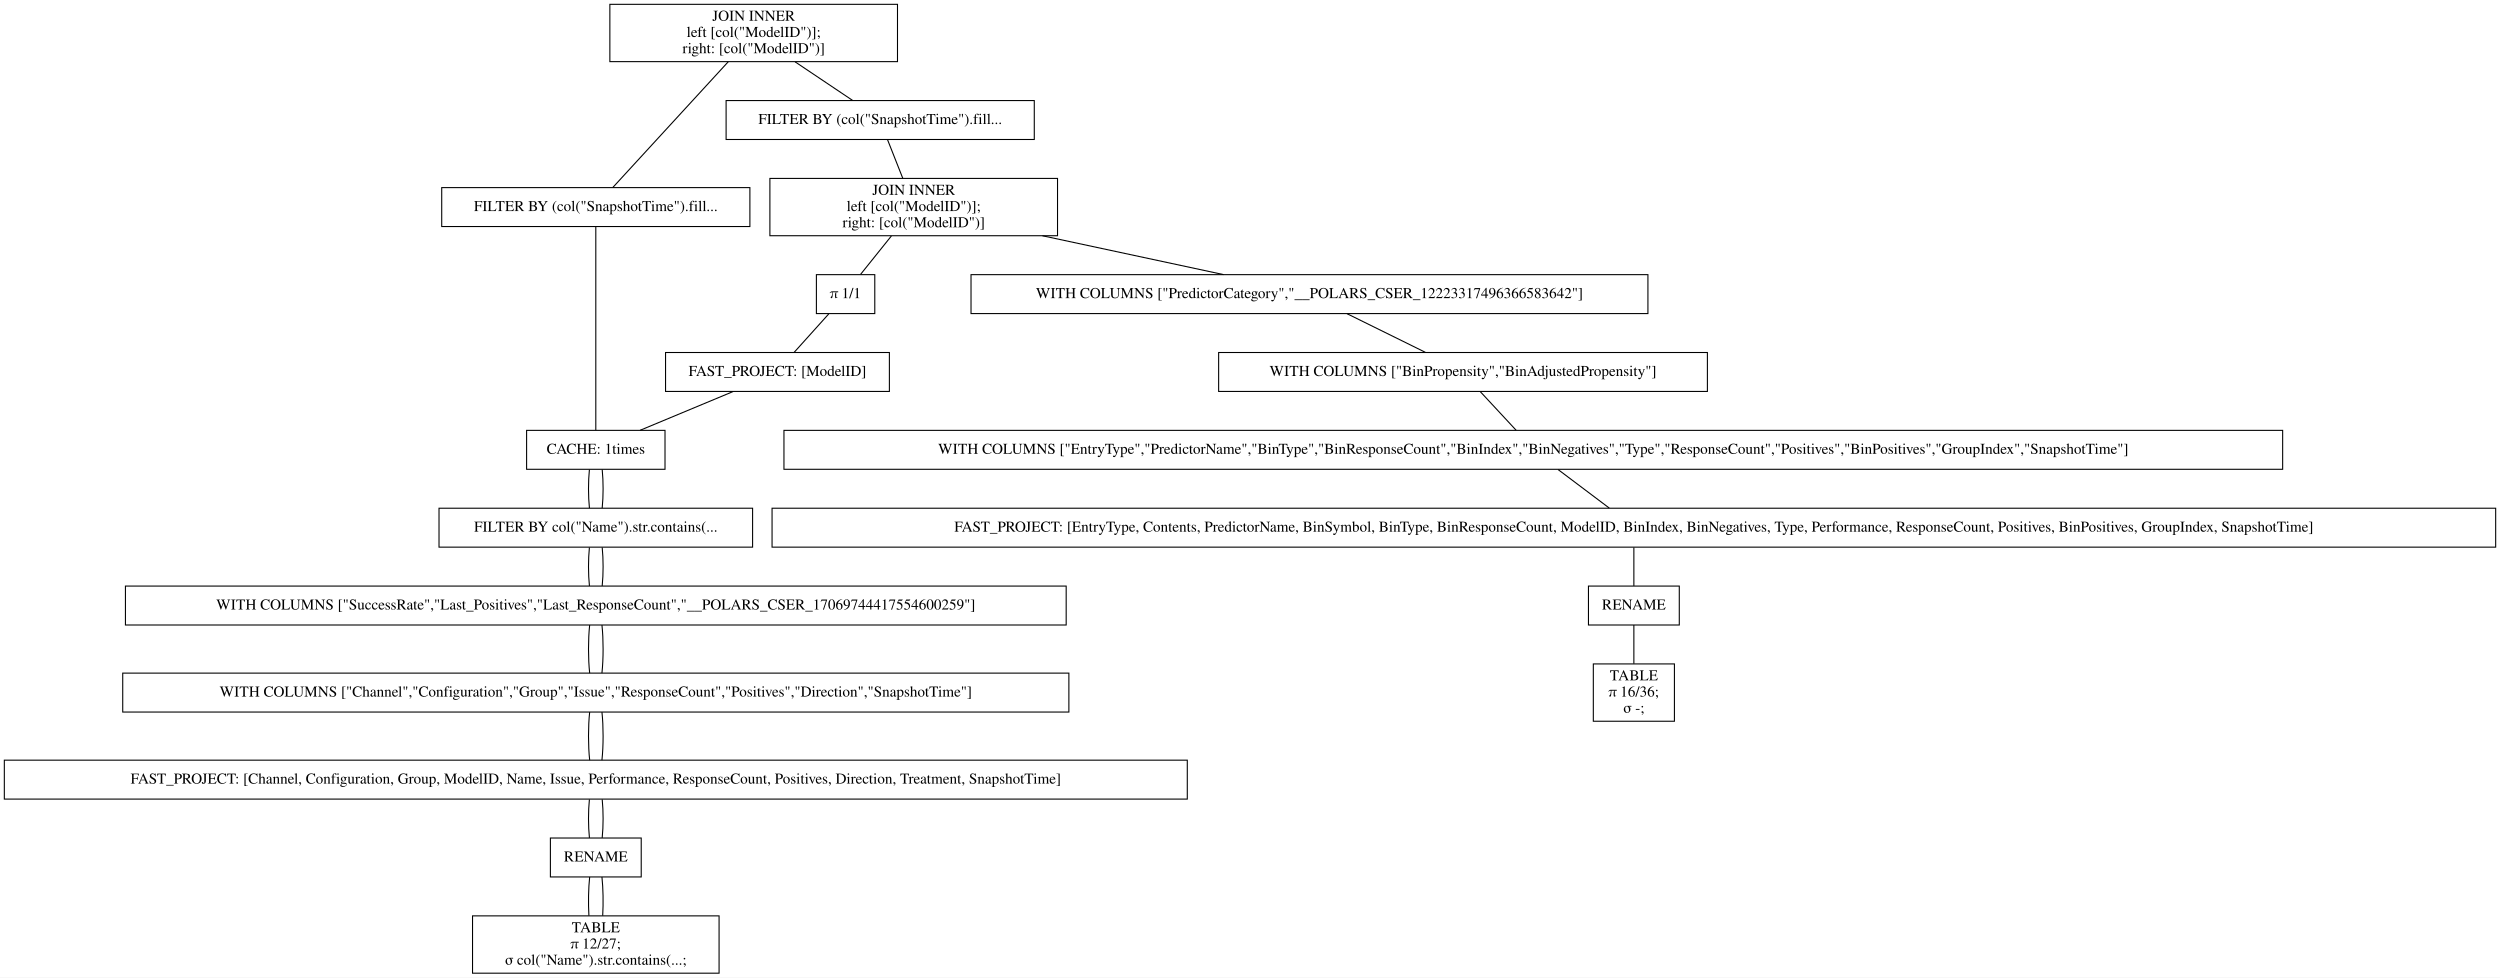
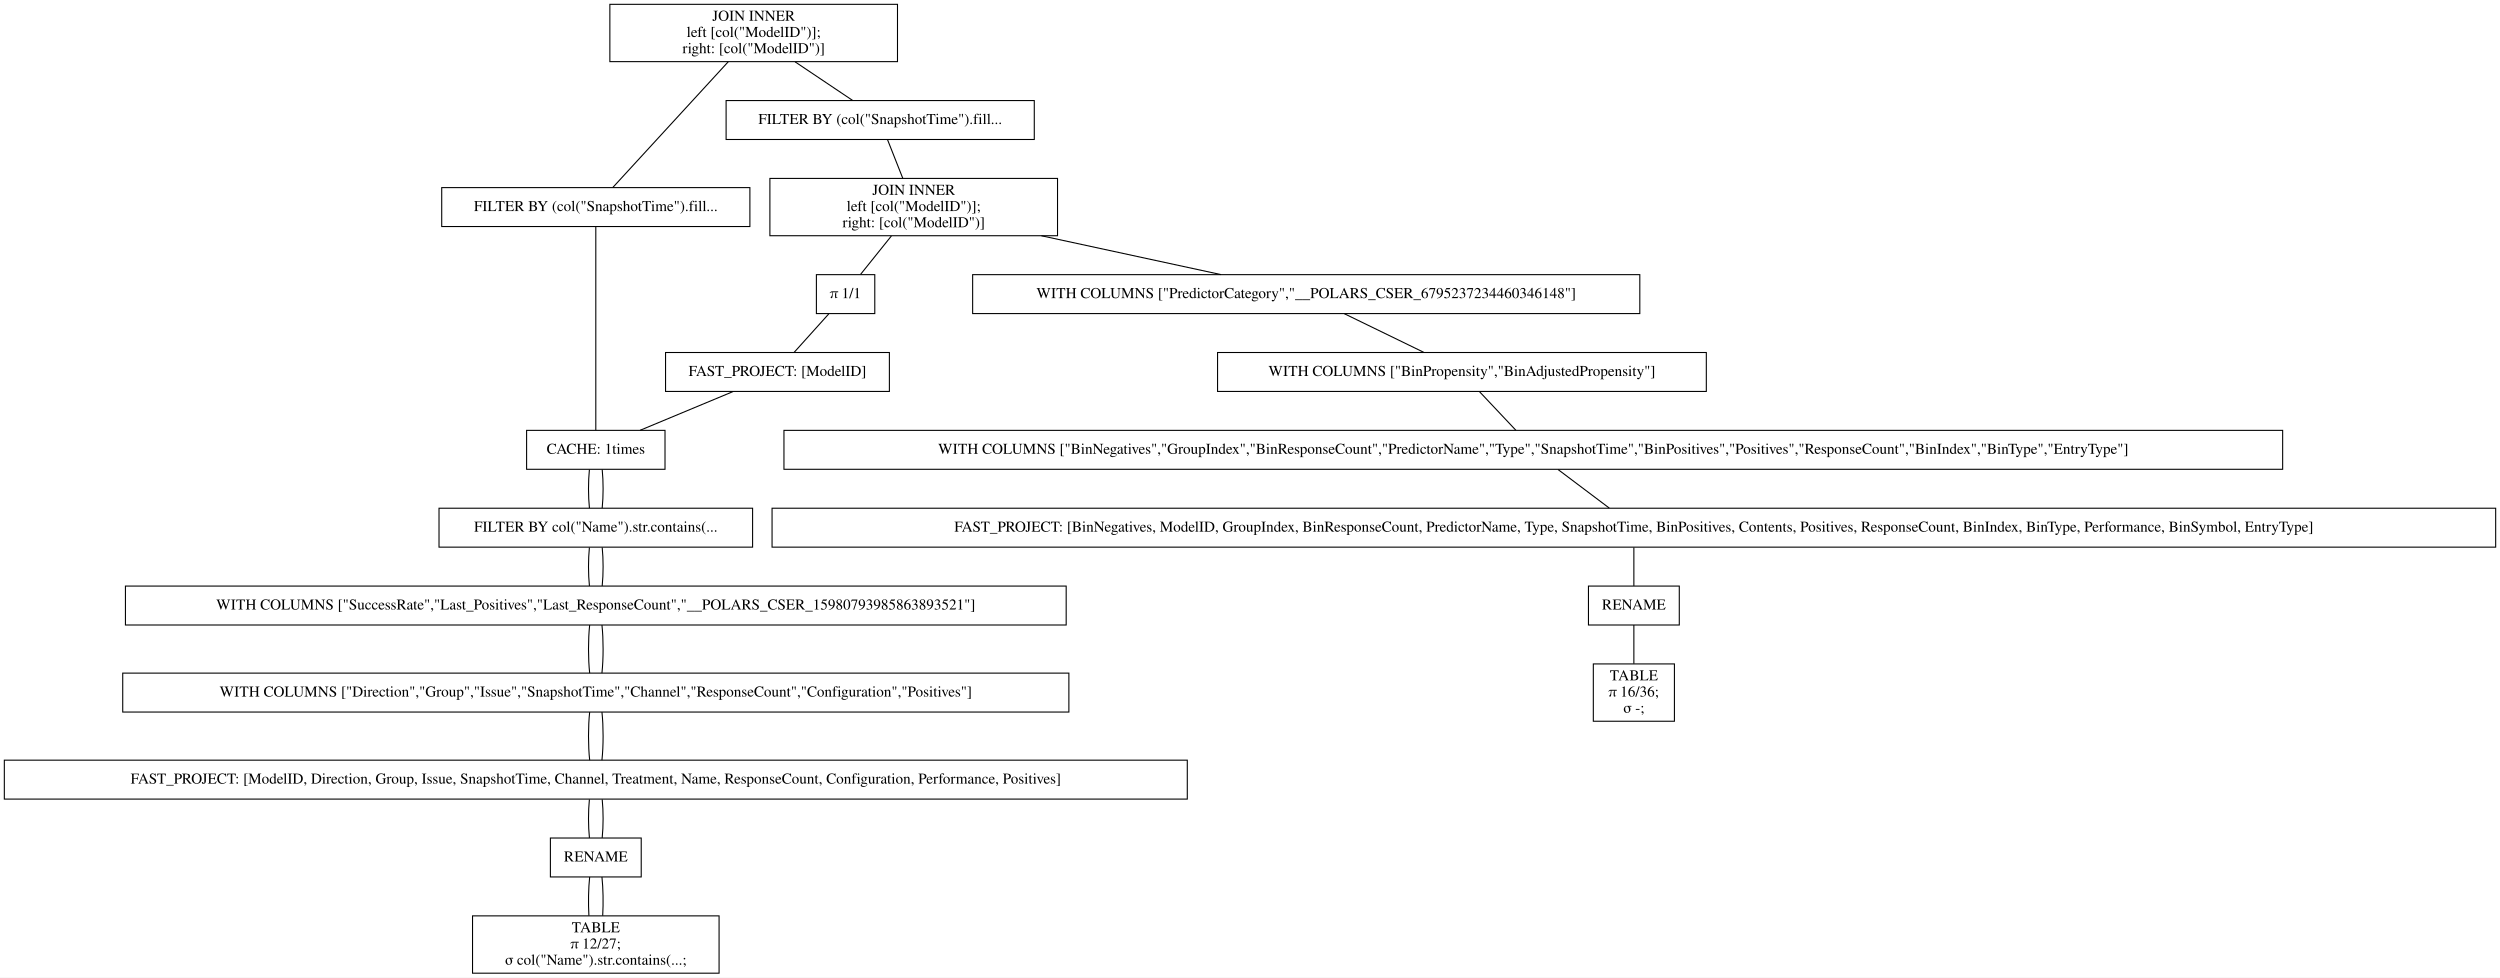
<svg xmlns="http://www.w3.org/2000/svg" width="2312pt" height="904pt" viewBox="0.00 0.00 2312.00 904.00">
  <g id="graph0" class="graph" transform="scale(1 1) rotate(0) translate(4 900)">
    <polygon fill="white" stroke="transparent" points="-4,4 -4,-900 2308,-900 2308,4 -4,4" />
    <g id="node1" class="node">
      <polygon fill="none" stroke="black" points="826,-896 560,-896 560,-843 826,-843 826,-896" />
      <text text-anchor="middle" x="693" y="-880.8" font-family="Times,serif" font-size="14.00">JOIN INNER</text>
      <text text-anchor="middle" x="693" y="-865.8" font-family="Times,serif" font-size="14.00">                    left [col("ModelID")];</text>
      <text text-anchor="middle" x="693" y="-850.8" font-family="Times,serif" font-size="14.00">                    right: [col("ModelID")]</text>
    </g>
    <g id="node2" class="node">
      <polygon fill="none" stroke="black" points="689.5,-726.5 404.5,-726.5 404.5,-690.5 689.5,-690.5 689.5,-726.5" />
      <text text-anchor="middle" x="547" y="-704.8" font-family="Times,serif" font-size="14.00">FILTER BY (col("SnapshotTime").fill...</text>
    </g>
    <g id="edge1" class="edge">
      <path fill="none" stroke="black" d="M669.54,-842.95C639.56,-810.3 588.45,-754.65 562.75,-726.65" />
    </g>
    <g id="node10" class="node">
      <polygon fill="none" stroke="black" points="952.5,-807 667.5,-807 667.5,-771 952.5,-771 952.5,-807" />
      <text text-anchor="middle" x="810" y="-785.3" font-family="Times,serif" font-size="14.00">FILTER BY (col("SnapshotTime").fill...</text>
    </g>
    <g id="edge9" class="edge">
      <path fill="none" stroke="black" d="M731.31,-842.8C748.77,-831.08 768.97,-817.53 784.53,-807.09" />
    </g>
    <g id="node3" class="node">
      <polygon fill="none" stroke="black" points="611,-502 483,-502 483,-466 611,-466 611,-502" />
      <text text-anchor="middle" x="547" y="-480.3" font-family="Times,serif" font-size="14.00">CACHE: 1times</text>
    </g>
    <g id="edge2" class="edge">
      <path fill="none" stroke="black" d="M547,-690.41C547,-648.99 547,-543.62 547,-502.15" />
    </g>
    <g id="node4" class="node">
      <polygon fill="none" stroke="black" points="692,-430 402,-430 402,-394 692,-394 692,-430" />
      <text text-anchor="middle" x="547" y="-408.3" font-family="Times,serif" font-size="14.00">FILTER BY col("Name").str.contains(...</text>
    </g>
    <g id="edge3" class="edge">
      <path fill="none" stroke="black" d="M541.08,-465.7C539.97,-454.85 539.97,-440.92 541.1,-430.1" />
    </g>
    <g id="edge20" class="edge">
      <path fill="none" stroke="black" d="M552.92,-465.7C554.03,-454.85 554.03,-440.92 552.9,-430.1" />
    </g>
    <g id="node5" class="node">
      <polygon fill="none" stroke="black" points="982,-358 112,-358 112,-322 982,-322 982,-358" />
-       <text text-anchor="middle" x="547" y="-336.3" font-family="Times,serif" font-size="14.00">WITH COLUMNS ["SuccessRate","Last_Positives","Last_ResponseCount","__POLARS_CSER_17069744417554600259"]</text>
+       <text text-anchor="middle" x="547" y="-336.3" font-family="Times,serif" font-size="14.00">WITH COLUMNS ["SuccessRate","Last_Positives","Last_ResponseCount","__POLARS_CSER_15980793985863893521"]</text>
    </g>
    <g id="edge4" class="edge">
      <path fill="none" stroke="black" d="M541.08,-393.7C539.97,-382.85 539.97,-368.92 541.1,-358.1" />
    </g>
    <g id="edge21" class="edge">
      <path fill="none" stroke="black" d="M552.92,-393.7C554.03,-382.85 554.03,-368.92 552.9,-358.1" />
    </g>
    <g id="node6" class="node">
      <polygon fill="none" stroke="black" points="984.5,-277.5 109.5,-277.5 109.5,-241.5 984.5,-241.5 984.5,-277.5" />
-       <text text-anchor="middle" x="547" y="-255.8" font-family="Times,serif" font-size="14.00">WITH COLUMNS ["Channel","Configuration","Group","Issue","ResponseCount","Positives","Direction","SnapshotTime"]</text>
+       <text text-anchor="middle" x="547" y="-255.8" font-family="Times,serif" font-size="14.00">WITH COLUMNS ["Direction","Group","Issue","SnapshotTime","Channel","ResponseCount","Configuration","Positives"]</text>
    </g>
    <g id="edge5" class="edge">
      <path fill="none" stroke="black" d="M541.32,-321.97C539.89,-308.8 539.89,-290.66 541.33,-277.5" />
    </g>
    <g id="edge22" class="edge">
      <path fill="none" stroke="black" d="M552.68,-321.97C554.11,-308.8 554.11,-290.66 552.67,-277.5" />
    </g>
    <g id="node7" class="node">
      <polygon fill="none" stroke="black" points="1094,-197 0,-197 0,-161 1094,-161 1094,-197" />
-       <text text-anchor="middle" x="547" y="-175.3" font-family="Times,serif" font-size="14.00">FAST_PROJECT: [Channel, Configuration, Group, ModelID, Name, Issue, Performance, ResponseCount, Positives, Direction, Treatment, SnapshotTime]</text>
+       <text text-anchor="middle" x="547" y="-175.3" font-family="Times,serif" font-size="14.00">FAST_PROJECT: [ModelID, Direction, Group, Issue, SnapshotTime, Channel, Treatment, Name, ResponseCount, Configuration, Performance, Positives]</text>
    </g>
    <g id="edge6" class="edge">
      <path fill="none" stroke="black" d="M541.32,-241.47C539.89,-228.3 539.89,-210.16 541.33,-197" />
    </g>
    <g id="edge23" class="edge">
      <path fill="none" stroke="black" d="M552.68,-241.47C554.11,-228.3 554.11,-210.16 552.67,-197" />
    </g>
    <g id="node8" class="node">
      <polygon fill="none" stroke="black" points="589,-125 505,-125 505,-89 589,-89 589,-125" />
      <text text-anchor="middle" x="547" y="-103.3" font-family="Times,serif" font-size="14.00">RENAME</text>
    </g>
    <g id="edge7" class="edge">
      <path fill="none" stroke="black" d="M541.08,-160.7C539.97,-149.85 539.97,-135.92 541.1,-125.1" />
    </g>
    <g id="edge24" class="edge">
      <path fill="none" stroke="black" d="M552.92,-160.7C554.03,-149.85 554.03,-135.92 552.9,-125.1" />
    </g>
    <g id="node9" class="node">
      <polygon fill="none" stroke="black" points="661,-53 433,-53 433,0 661,0 661,-53" />
      <text text-anchor="middle" x="547" y="-37.8" font-family="Times,serif" font-size="14.00">TABLE</text>
      <text text-anchor="middle" x="547" y="-22.8" font-family="Times,serif" font-size="14.00">π 12/27;</text>
      <text text-anchor="middle" x="547" y="-7.8" font-family="Times,serif" font-size="14.00">σ col("Name").str.contains(...;</text>
    </g>
    <g id="edge8" class="edge">
      <path fill="none" stroke="black" d="M541.32,-88.97C540.19,-78.51 539.95,-64.9 540.62,-53.16" />
    </g>
    <g id="edge25" class="edge">
      <path fill="none" stroke="black" d="M552.68,-88.97C553.81,-78.51 554.05,-64.9 553.38,-53.16" />
    </g>
    <g id="node11" class="node">
      <polygon fill="none" stroke="black" points="974,-735 708,-735 708,-682 974,-682 974,-735" />
      <text text-anchor="middle" x="841" y="-719.8" font-family="Times,serif" font-size="14.00">JOIN INNER</text>
      <text text-anchor="middle" x="841" y="-704.8" font-family="Times,serif" font-size="14.00">                    left [col("ModelID")];</text>
      <text text-anchor="middle" x="841" y="-689.8" font-family="Times,serif" font-size="14.00">                    right: [col("ModelID")]</text>
    </g>
    <g id="edge10" class="edge">
      <path fill="none" stroke="black" d="M816.73,-770.97C820.86,-760.51 826.23,-746.9 830.87,-735.16" />
    </g>
    <g id="node12" class="node">
-       <polygon fill="none" stroke="black" points="1520,-646 894,-646 894,-610 1520,-610 1520,-646" />
-       <text text-anchor="middle" x="1207" y="-624.3" font-family="Times,serif" font-size="14.00">WITH COLUMNS ["PredictorCategory","__POLARS_CSER_12223317496366583642"]</text>
+       <polygon fill="none" stroke="black" points="1512.5,-646 895.5,-646 895.5,-610 1512.5,-610 1512.5,-646" />
+       <text text-anchor="middle" x="1204" y="-624.3" font-family="Times,serif" font-size="14.00">WITH COLUMNS ["PredictorCategory","__POLARS_CSER_6795237234460346148"]</text>
    </g>
    <g id="edge11" class="edge">
-       <path fill="none" stroke="black" d="M960.08,-681.96C1014.96,-670.19 1078.61,-656.54 1127.54,-646.04" />
+       <path fill="none" stroke="black" d="M959.11,-681.96C1013.54,-670.19 1076.67,-656.54 1125.19,-646.04" />
    </g>
    <g id="node18" class="node">
      <polygon fill="none" stroke="black" points="805,-646 751,-646 751,-610 805,-610 805,-646" />
      <text text-anchor="middle" x="778" y="-624.3" font-family="Times,serif" font-size="14.00">π 1/1</text>
    </g>
    <g id="edge17" class="edge">
      <path fill="none" stroke="black" d="M820.37,-681.8C811.04,-670.17 800.26,-656.74 791.91,-646.33" />
    </g>
    <g id="node13" class="node">
-       <polygon fill="none" stroke="black" points="1575,-574 1123,-574 1123,-538 1575,-538 1575,-574" />
-       <text text-anchor="middle" x="1349" y="-552.3" font-family="Times,serif" font-size="14.00">WITH COLUMNS ["BinPropensity","BinAdjustedPropensity"]</text>
+       <polygon fill="none" stroke="black" points="1574,-574 1122,-574 1122,-538 1574,-538 1574,-574" />
+       <text text-anchor="middle" x="1348" y="-552.3" font-family="Times,serif" font-size="14.00">WITH COLUMNS ["BinPropensity","BinAdjustedPropensity"]</text>
    </g>
    <g id="edge12" class="edge">
-       <path fill="none" stroke="black" d="M1241.74,-609.88C1263.74,-599.03 1292.1,-585.05 1314.13,-574.19" />
+       <path fill="none" stroke="black" d="M1239.23,-609.88C1261.54,-599.03 1290.3,-585.05 1312.64,-574.19" />
    </g>
    <g id="node14" class="node">
      <polygon fill="none" stroke="black" points="2107,-502 721,-502 721,-466 2107,-466 2107,-502" />
-       <text text-anchor="middle" x="1414" y="-480.3" font-family="Times,serif" font-size="14.00">WITH COLUMNS ["EntryType","PredictorName","BinType","BinResponseCount","BinIndex","BinNegatives","Type","ResponseCount","Positives","BinPositives","GroupIndex","SnapshotTime"]</text>
+       <text text-anchor="middle" x="1414" y="-480.3" font-family="Times,serif" font-size="14.00">WITH COLUMNS ["BinNegatives","GroupIndex","BinResponseCount","PredictorName","Type","SnapshotTime","BinPositives","Positives","ResponseCount","BinIndex","BinType","EntryType"]</text>
    </g>
    <g id="edge13" class="edge">
-       <path fill="none" stroke="black" d="M1365.07,-537.7C1375.14,-526.85 1388.08,-512.92 1398.12,-502.1" />
+       <path fill="none" stroke="black" d="M1364.31,-537.7C1374.54,-526.85 1387.68,-512.92 1397.87,-502.1" />
    </g>
    <g id="node15" class="node">
      <polygon fill="none" stroke="black" points="2304,-430 710,-430 710,-394 2304,-394 2304,-430" />
-       <text text-anchor="middle" x="1507" y="-408.3" font-family="Times,serif" font-size="14.00">FAST_PROJECT: [EntryType, Contents, PredictorName, BinSymbol, BinType, BinResponseCount, ModelID, BinIndex, BinNegatives, Type, Performance, ResponseCount, Positives, BinPositives, GroupIndex, SnapshotTime]</text>
+       <text text-anchor="middle" x="1507" y="-408.3" font-family="Times,serif" font-size="14.00">FAST_PROJECT: [BinNegatives, ModelID, GroupIndex, BinResponseCount, PredictorName, Type, SnapshotTime, BinPositives, Contents, Positives, ResponseCount, BinIndex, BinType, Performance, BinSymbol, EntryType]</text>
    </g>
    <g id="edge14" class="edge">
      <path fill="none" stroke="black" d="M1436.99,-465.7C1451.4,-454.85 1469.91,-440.92 1484.28,-430.1" />
    </g>
    <g id="node16" class="node">
      <polygon fill="none" stroke="black" points="1549,-358 1465,-358 1465,-322 1549,-322 1549,-358" />
      <text text-anchor="middle" x="1507" y="-336.3" font-family="Times,serif" font-size="14.00">RENAME</text>
    </g>
    <g id="edge15" class="edge">
      <path fill="none" stroke="black" d="M1507,-393.7C1507,-382.85 1507,-368.92 1507,-358.1" />
    </g>
    <g id="node17" class="node">
      <polygon fill="none" stroke="black" points="1544.5,-286 1469.5,-286 1469.5,-233 1544.5,-233 1544.5,-286" />
      <text text-anchor="middle" x="1507" y="-270.8" font-family="Times,serif" font-size="14.00">TABLE</text>
      <text text-anchor="middle" x="1507" y="-255.8" font-family="Times,serif" font-size="14.00">π 16/36;</text>
      <text text-anchor="middle" x="1507" y="-240.8" font-family="Times,serif" font-size="14.00">σ -;</text>
    </g>
    <g id="edge16" class="edge">
      <path fill="none" stroke="black" d="M1507,-321.97C1507,-311.51 1507,-297.9 1507,-286.16" />
    </g>
    <g id="node19" class="node">
      <polygon fill="none" stroke="black" points="818.5,-574 611.5,-574 611.5,-538 818.5,-538 818.5,-574" />
      <text text-anchor="middle" x="715" y="-552.3" font-family="Times,serif" font-size="14.00">FAST_PROJECT: [ModelID]</text>
    </g>
    <g id="edge18" class="edge">
      <path fill="none" stroke="black" d="M762.43,-609.7C752.66,-598.85 740.13,-584.92 730.39,-574.1" />
    </g>
    <g id="edge19" class="edge">
      <path fill="none" stroke="black" d="M673.9,-537.88C647.77,-526.99 614.07,-512.95 587.96,-502.07" />
    </g>
  </g>
</svg>
